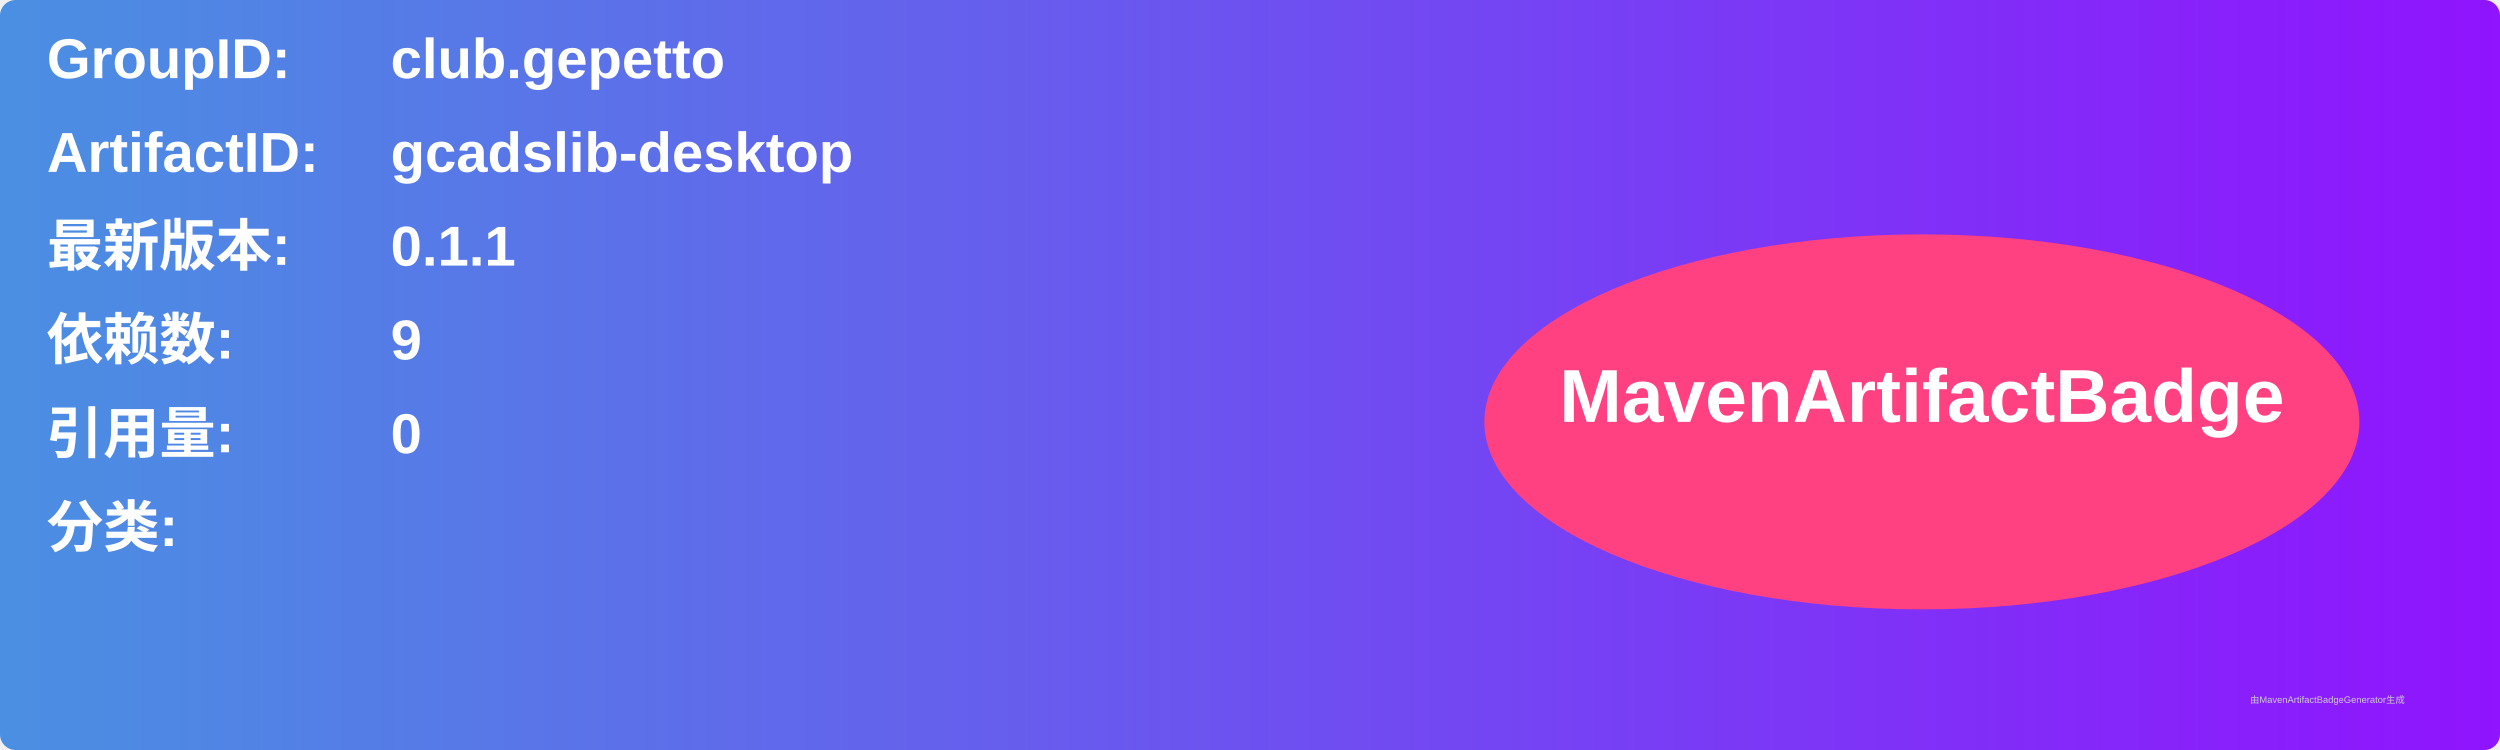
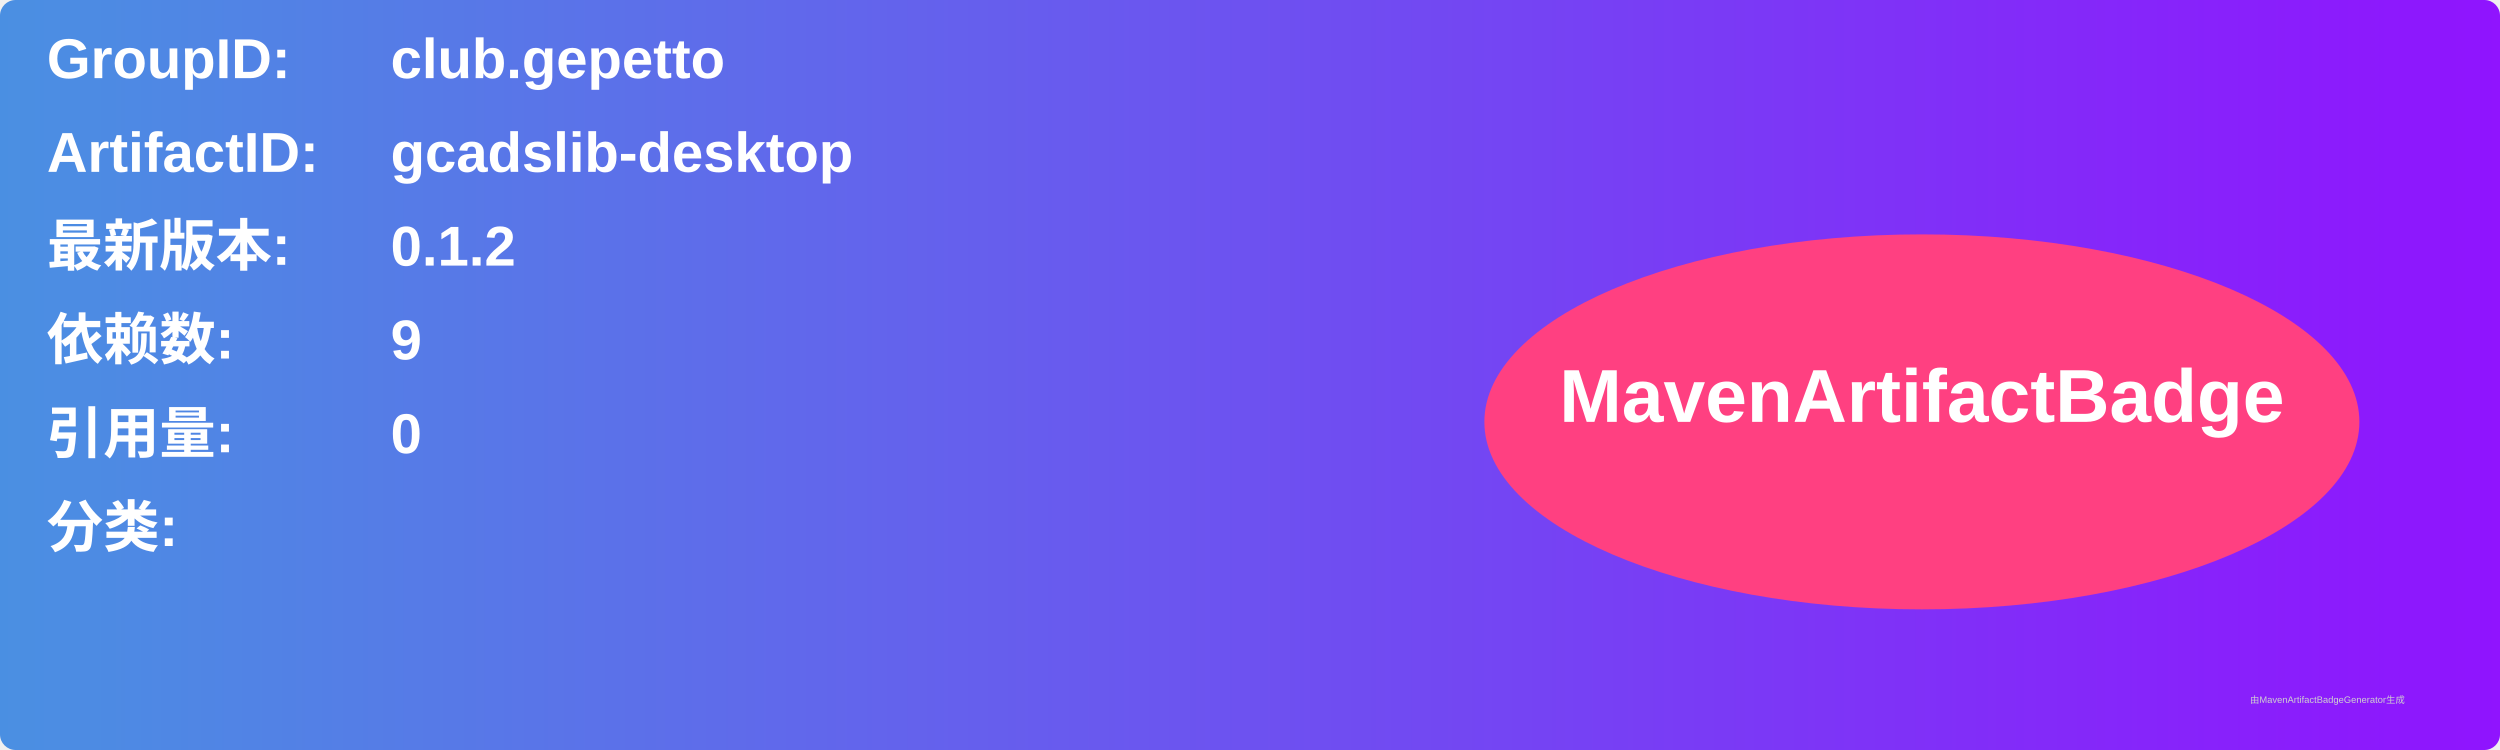
<svg xmlns="http://www.w3.org/2000/svg" width="800" height="240" viewBox="0 0 800 240">
  <linearGradient id="grad" x1="0%" y1="0%" x2="100%" y2="0%">
    <stop offset="0%" stop-color="#4a90e2" />
    <stop offset="100%" stop-color="#9013fe" />
  </linearGradient>
  <rect width="100%" height="100%" rx="5" ry="5" fill="url(#grad)" />
  <g transform="translate(15, 15)">
    <text x="0" y="10" font-family="Arial" font-size="18" fill="white" font-weight="bold" width="260">GroupID:</text>
    <text x="110" y="10" font-family="Arial" font-size="18" fill="white" font-weight="bold" width="460">club.gepetto</text>
    <text x="0" y="40" font-family="Arial" font-size="18" fill="white" font-weight="bold" width="260">ArtifactID:</text>
    <text x="110" y="40" font-family="Arial" font-size="18" fill="white" font-weight="bold" width="460">gcadslib-desktop</text>
    <text x="0" y="70" font-family="Arial" font-size="18" fill="white" font-weight="bold">最新版本:</text>
    <text x="110" y="70" font-family="Arial" font-size="18" fill="white" font-weight="bold">
-       <tspan font-weight="bold">0.1.1</tspan>
+       <tspan font-weight="bold">0.1.2</tspan>
    </text>
    <text x="0" y="100" font-family="Arial" font-size="18" fill="white" font-weight="bold">依赖数: </text>
    <text x="110" y="100" font-family="Arial" font-size="18" fill="white">
      <tspan font-weight="bold">9</tspan>
    </text>
    <text x="0" y="130" font-family="Arial" font-size="18" fill="white" font-weight="bold">引用量: </text>
    <text x="110" y="130" font-family="Arial" font-size="18" fill="white">
      <tspan font-weight="bold">0</tspan>
    </text>
    <text x="0" y="160" font-family="Arial" font-size="18" fill="white" font-weight="bold">分类:</text>
    <text x="10" y="190" font-family="Arial" font-size="10" fill="white">
      <tspan font-weight="bold" />
    </text>
    <ellipse cx="600" cy="120" rx="140" ry="60" fill="#ff4081" />
    <text x="600" y="120" text-anchor="middle" font-family="Arial" font-size="24" fill="white" font-weight="bold">MavenArtifactBadge</text>
  </g>
  <text x="720" y="225" font-family="Arial" font-size="3" fill="#d0d0d0">由MavenArtifactBadgeGenerator生成</text>
</svg>
